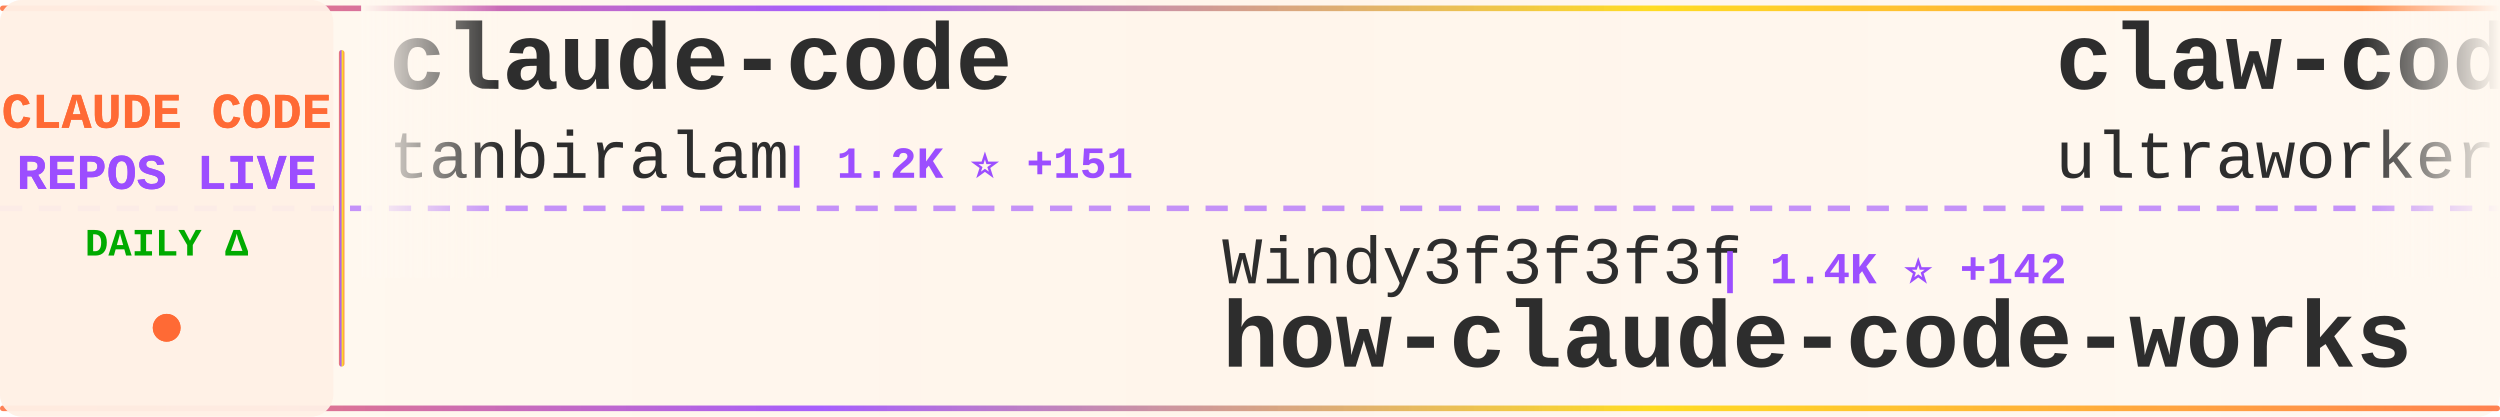
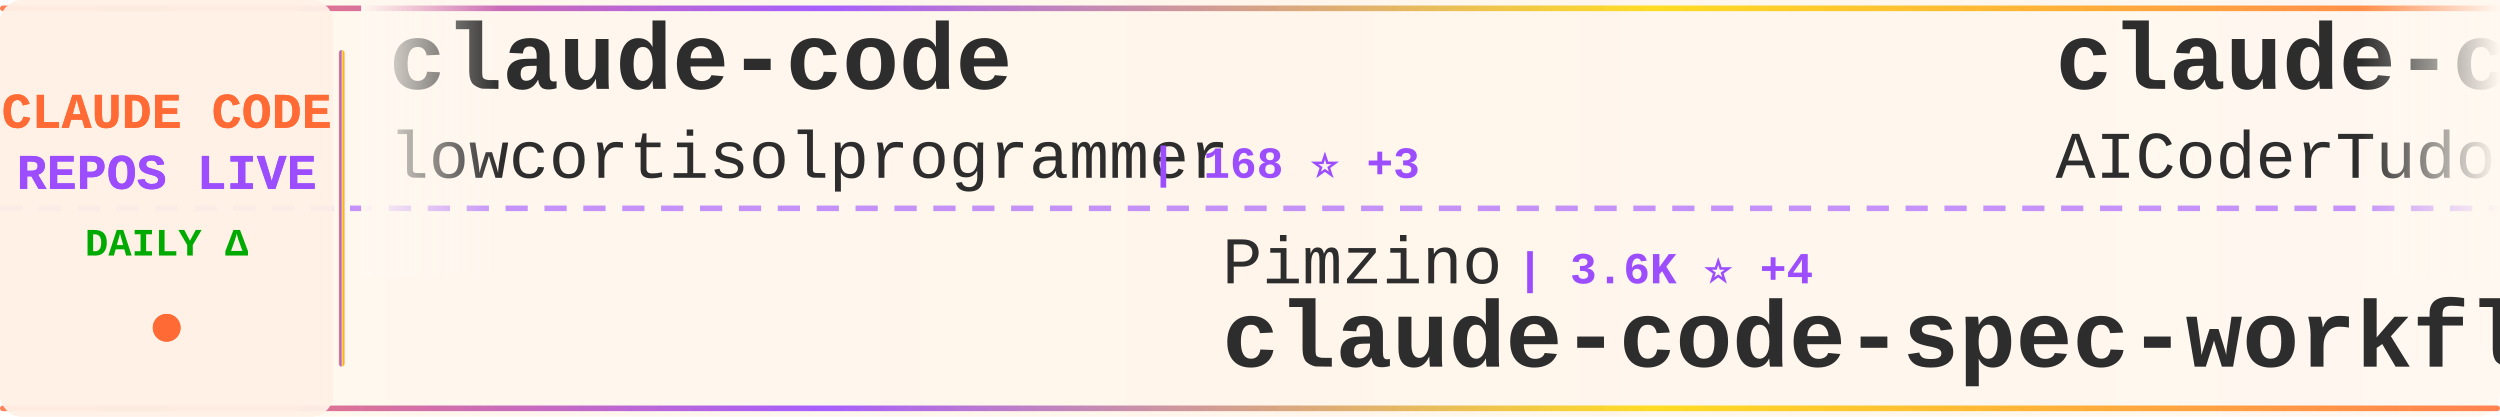
<svg xmlns="http://www.w3.org/2000/svg" width="900" height="150">
  <defs>
    <linearGradient id="tickerBg" x1="0%" y1="0%" x2="100%" y2="0%">
      <stop offset="0%" style="stop-color:#fff8f0;stop-opacity:0.98" />
      <stop offset="50%" style="stop-color:#fff5eb;stop-opacity:1" />
      <stop offset="100%" style="stop-color:#fff8f0;stop-opacity:0.98" />
    </linearGradient>
    <linearGradient id="borderGrad" x1="0%" y1="0%" x2="100%" y2="0%">
      <stop offset="0%" style="stop-color:#FF6B35;stop-opacity:0.85">
        <animate attributeName="stop-opacity" values="0.85;1;0.85" dur="2s" repeatCount="indefinite" />
      </stop>
      <stop offset="33%" style="stop-color:#9C4EFF;stop-opacity:0.9">
        <animate attributeName="stop-opacity" values="0.9;1;0.9" dur="2.2s" repeatCount="indefinite" />
      </stop>
      <stop offset="66%" style="stop-color:#FFD700;stop-opacity:0.85">
        <animate attributeName="stop-opacity" values="0.85;1;0.85" dur="1.8s" repeatCount="indefinite" />
      </stop>
      <stop offset="100%" style="stop-color:#FF6B35;stop-opacity:0.85">
        <animate attributeName="stop-opacity" values="0.85;1;0.85" dur="2s" repeatCount="indefinite" />
      </stop>
    </linearGradient>
    <filter id="textGlow">
      <feGaussianBlur stdDeviation="0.15" result="coloredBlur" />
      <feMerge>
        <feMergeNode in="coloredBlur" />
        <feMergeNode in="SourceGraphic" />
      </feMerge>
    </filter>
    <filter id="metricGlow">
      <feGaussianBlur stdDeviation="0.2" result="coloredBlur" />
      <feMerge>
        <feMergeNode in="coloredBlur" />
        <feMergeNode in="SourceGraphic" />
      </feMerge>
    </filter>
    <linearGradient id="leftFade" x1="0%" y1="0%" x2="100%" y2="0%">
      <stop offset="0%" style="stop-color:#fff8f0;stop-opacity:1" />
      <stop offset="100%" style="stop-color:#fff8f0;stop-opacity:0" />
    </linearGradient>
    <linearGradient id="rightFade" x1="0%" y1="0%" x2="100%" y2="0%">
      <stop offset="0%" style="stop-color:#fff8f0;stop-opacity:0" />
      <stop offset="100%" style="stop-color:#fff8f0;stop-opacity:1" />
    </linearGradient>
  </defs>
  <rect width="900" height="150" fill="url(#tickerBg)" rx="8" />
  <rect x="0" y="2" width="900" height="2" fill="url(#borderGrad)" rx="1" />
  <rect x="0" y="146" width="900" height="2" fill="url(#borderGrad)" rx="1" />
  <line x1="0" y1="75" x2="900" y2="75" stroke="#9C4EFF" stroke-width="2" stroke-dasharray="8 6" opacity="0.6" />
  <rect x="0" y="0" width="120" height="150" fill="#fff0e6" opacity="0.95" rx="8" />
  <text x="60" y="46" font-family="'Courier New', monospace" font-size="18" font-weight="bold" fill="#FF6B35" text-anchor="middle" filter="url(#textGlow)">
    CLAUDE CODE
  </text>
  <text x="60" y="68" font-family="'Courier New', monospace" font-size="18" font-weight="bold" fill="#9C4EFF" text-anchor="middle" filter="url(#textGlow)">
    REPOS LIVE
  </text>
  <text x="60" y="92" font-family="'Courier New', monospace" font-size="14" font-weight="bold" fill="#00aa00" text-anchor="middle">
    DAILY Δ
  </text>
  <circle cx="60" cy="118" r="5" fill="#FF6B35" filter="url(#metricGlow)">
    <animate attributeName="r" values="4;6;4" dur="1.5s" repeatCount="indefinite" />
    <animate attributeName="opacity" values="0.6;1;0.6" dur="1.5s" repeatCount="indefinite" />
  </circle>
  <rect x="122" y="18" width="2" height="114" fill="url(#borderGrad)" rx="1" />
  <clipPath id="tickerClip">
    <rect x="130" y="0" width="770" height="150" />
  </clipPath>
  <g clip-path="url(#tickerClip)">
    <g id="tickerItems">
      <animateTransform attributeName="transform" attributeType="XML" type="translate" from="0 0" to="-3000 0" dur="54s" repeatCount="indefinite" />
      <g transform="translate(0, 0)">
        <text x="140" y="32" font-family="'Courier New', monospace" font-size="34" font-weight="bold" fill="#2d2d2d">claude-code</text>
-         <text x="140" y="64" font-family="'Courier New', monospace" font-size="24" font-weight="normal" fill="#2d2d2d" opacity="1.0">tanbiralam</text>
-         <text x="282" y="64" font-family="'Courier New', monospace" font-size="16" font-weight="bold" fill="#9C4EFF"> | 1.2K ⭐ +151</text>
+         <text x="140" y="64" font-family="'Courier New', monospace" font-size="24" font-weight="normal" fill="#2d2d2d" opacity="1.0">lowcortisolprogrammer</text>
+         <text x="414" y="64" font-family="'Courier New', monospace" font-size="16" font-weight="bold" fill="#9C4EFF"> | 168 ⭐ +3</text>
      </g>
      <g transform="translate(300, 0)">
-         <text x="140" y="102" font-family="'Courier New', monospace" font-size="24" font-weight="normal" fill="#2d2d2d" opacity="1.0">Windy3f3f3f3f</text>
-         <text x="318" y="102" font-family="'Courier New', monospace" font-size="16" font-weight="bold" fill="#9C4EFF"> | 1.4K ⭐ +142</text>
-         <text x="140" y="132" font-family="'Courier New', monospace" font-size="34" font-weight="bold" fill="#2d2d2d">how-claude-code-works</text>
+         <text x="140" y="102" font-family="'Courier New', monospace" font-size="24" font-weight="normal" fill="#2d2d2d" opacity="1.0">Pimzino</text>
+         <text x="246" y="102" font-family="'Courier New', monospace" font-size="16" font-weight="bold" fill="#9C4EFF"> | 3.6K ⭐ +4</text>
+         <text x="140" y="132" font-family="'Courier New', monospace" font-size="34" font-weight="bold" fill="#2d2d2d">claude-code-spec-workflo...</text>
      </g>
      <g transform="translate(600, 0)">
-         <text x="140" y="32" font-family="'Courier New', monospace" font-size="34" font-weight="bold" fill="#2d2d2d">claw-code-parity</text>
-         <text x="140" y="64" font-family="'Courier New', monospace" font-size="24" font-weight="normal" fill="#2d2d2d" opacity="1.0">ultraworkers</text>
-         <text x="306" y="64" font-family="'Courier New', monospace" font-size="16" font-weight="bold" fill="#9C4EFF"> | 5.4K ⭐ +1.9K</text>
+         <text x="140" y="32" font-family="'Courier New', monospace" font-size="34" font-weight="bold" fill="#2d2d2d">claude-code-tudou</text>
+         <text x="140" y="64" font-family="'Courier New', monospace" font-size="24" font-weight="normal" fill="#2d2d2d" opacity="1.0">AICoderTudou</text>
+         <text x="306" y="64" font-family="'Courier New', monospace" font-size="16" font-weight="bold" fill="#9C4EFF"> | 358 ⭐ +50</text>
      </g>
      <g transform="translate(900, 0)">
-         <text x="140" y="102" font-family="'Courier New', monospace" font-size="24" font-weight="normal" fill="#2d2d2d" opacity="1.0">feiskyer</text>
-         <text x="258" y="102" font-family="'Courier New', monospace" font-size="16" font-weight="bold" fill="#9C4EFF"> | 1.4K ⭐ +2</text>
-         <text x="140" y="132" font-family="'Courier New', monospace" font-size="34" font-weight="bold" fill="#2d2d2d">claude-code-settings</text>
+         <text x="140" y="102" font-family="'Courier New', monospace" font-size="24" font-weight="normal" fill="#2d2d2d" opacity="1.0">OneRedOak</text>
+         <text x="270" y="102" font-family="'Courier New', monospace" font-size="16" font-weight="bold" fill="#9C4EFF"> | 3.8K ⭐ +2</text>
+         <text x="140" y="132" font-family="'Courier New', monospace" font-size="34" font-weight="bold" fill="#2d2d2d">claude-code-workflows</text>
      </g>
      <g transform="translate(1200, 0)">
-         <text x="140" y="32" font-family="'Courier New', monospace" font-size="34" font-weight="bold" fill="#2d2d2d">claude-code</text>
-         <text x="140" y="64" font-family="'Courier New', monospace" font-size="24" font-weight="normal" fill="#2d2d2d" opacity="1.0">mehmoodosman</text>
-         <text x="306" y="64" font-family="'Courier New', monospace" font-size="16" font-weight="bold" fill="#9C4EFF"> | 131 ⭐ +15</text>
+         <text x="140" y="32" font-family="'Courier New', monospace" font-size="34" font-weight="bold" fill="#2d2d2d">cc-haha</text>
+         <text x="140" y="64" font-family="'Courier New', monospace" font-size="24" font-weight="normal" fill="#2d2d2d" opacity="1.0">NanmiCoder</text>
+         <text x="282" y="64" font-family="'Courier New', monospace" font-size="16" font-weight="bold" fill="#9C4EFF"> | 4.8K ⭐ +495</text>
      </g>
      <g transform="translate(1500, 0)">
-         <text x="140" y="102" font-family="'Courier New', monospace" font-size="24" font-weight="normal" fill="#2d2d2d" opacity="1.0">Piebald-AI</text>
-         <text x="282" y="102" font-family="'Courier New', monospace" font-size="16" font-weight="bold" fill="#9C4EFF"> | 8.2K ⭐ +70</text>
-         <text x="140" y="132" font-family="'Courier New', monospace" font-size="34" font-weight="bold" fill="#2d2d2d">claude-code-system-promp...</text>
+         <text x="140" y="102" font-family="'Courier New', monospace" font-size="24" font-weight="normal" fill="#2d2d2d" opacity="1.0">wanshuiyin</text>
+         <text x="282" y="102" font-family="'Courier New', monospace" font-size="16" font-weight="bold" fill="#9C4EFF"> | 5.5K ⭐ +76</text>
+         <text x="140" y="132" font-family="'Courier New', monospace" font-size="34" font-weight="bold" fill="#2d2d2d">Auto-claude-code-researc...</text>
      </g>
      <g transform="translate(1800, 0)">
-         <text x="140" y="32" font-family="'Courier New', monospace" font-size="34" font-weight="bold" fill="#2d2d2d">awesome-claude-code-tool...</text>
-         <text x="140" y="64" font-family="'Courier New', monospace" font-size="24" font-weight="normal" fill="#2d2d2d" opacity="1.0">rohitg00</text>
-         <text x="258" y="64" font-family="'Courier New', monospace" font-size="16" font-weight="bold" fill="#9C4EFF"> | 1.0K ⭐ +17</text>
+         <text x="140" y="32" font-family="'Courier New', monospace" font-size="34" font-weight="bold" fill="#2d2d2d">claude-code-sourcemap</text>
+         <text x="140" y="64" font-family="'Courier New', monospace" font-size="24" font-weight="normal" fill="#2d2d2d" opacity="1.0">ChinaSiro</text>
+         <text x="270" y="64" font-family="'Courier New', monospace" font-size="16" font-weight="bold" fill="#9C4EFF"> | 8.3K ⭐ +129</text>
      </g>
      <g transform="translate(2100, 0)">
-         <text x="140" y="102" font-family="'Courier New', monospace" font-size="24" font-weight="normal" fill="#2d2d2d" opacity="1.0">Cranot</text>
-         <text x="234" y="102" font-family="'Courier New', monospace" font-size="16" font-weight="bold" fill="#9C4EFF"> | 2.6K ⭐ +5</text>
-         <text x="140" y="132" font-family="'Courier New', monospace" font-size="34" font-weight="bold" fill="#2d2d2d">claude-code-guide</text>
+         <text x="140" y="102" font-family="'Courier New', monospace" font-size="24" font-weight="normal" fill="#2d2d2d" opacity="1.0">zstmfhy</text>
+         <text x="246" y="102" font-family="'Courier New', monospace" font-size="16" font-weight="bold" fill="#9C4EFF"> | 183 ⭐ +5</text>
+         <text x="140" y="132" font-family="'Courier New', monospace" font-size="34" font-weight="bold" fill="#2d2d2d">Claude-code</text>
      </g>
      <g transform="translate(2400, 0)">
-         <text x="140" y="32" font-family="'Courier New', monospace" font-size="34" font-weight="bold" fill="#2d2d2d">edmunds-claude-code</text>
-         <text x="140" y="64" font-family="'Courier New', monospace" font-size="24" font-weight="normal" fill="#2d2d2d" opacity="1.0">edmund-io</text>
-         <text x="270" y="64" font-family="'Courier New', monospace" font-size="16" font-weight="bold" fill="#9C4EFF"> | 1.4K ⭐ +1</text>
+         <text x="140" y="32" font-family="'Courier New', monospace" font-size="34" font-weight="bold" fill="#2d2d2d">claude-code-security-rev...</text>
+         <text x="140" y="64" font-family="'Courier New', monospace" font-size="24" font-weight="normal" fill="#2d2d2d" opacity="1.0">anthropics</text>
+         <text x="282" y="64" font-family="'Courier New', monospace" font-size="16" font-weight="bold" fill="#9C4EFF"> | 4.1K ⭐ +2</text>
      </g>
      <g transform="translate(2700, 0)">
-         <text x="140" y="102" font-family="'Courier New', monospace" font-size="24" font-weight="normal" fill="#2d2d2d" opacity="1.0">wshobson</text>
-         <text x="258" y="102" font-family="'Courier New', monospace" font-size="16" font-weight="bold" fill="#9C4EFF"> | 32.9K ⭐ +70</text>
-         <text x="140" y="132" font-family="'Courier New', monospace" font-size="34" font-weight="bold" fill="#2d2d2d">agents</text>
+         <text x="140" y="102" font-family="'Courier New', monospace" font-size="24" font-weight="normal" fill="#2d2d2d" opacity="1.0">oboard</text>
+         <text x="234" y="102" font-family="'Courier New', monospace" font-size="16" font-weight="bold" fill="#9C4EFF"> | 2.7K ⭐ +98</text>
+         <text x="140" y="132" font-family="'Courier New', monospace" font-size="34" font-weight="bold" fill="#2d2d2d">claude-code-rev</text>
      </g>
      <g transform="translate(3000, 0)">
        <text x="140" y="32" font-family="'Courier New', monospace" font-size="34" font-weight="bold" fill="#2d2d2d">claude-code</text>
-         <text x="140" y="64" font-family="'Courier New', monospace" font-size="24" font-weight="normal" fill="#2d2d2d" opacity="1.0">tanbiralam</text>
-         <text x="282" y="64" font-family="'Courier New', monospace" font-size="16" font-weight="bold" fill="#9C4EFF"> | 1.2K ⭐ +151</text>
+         <text x="140" y="64" font-family="'Courier New', monospace" font-size="24" font-weight="normal" fill="#2d2d2d" opacity="1.0">lowcortisolprogrammer</text>
+         <text x="414" y="64" font-family="'Courier New', monospace" font-size="16" font-weight="bold" fill="#9C4EFF"> | 168 ⭐ +3</text>
      </g>
      <g transform="translate(3300, 0)">
-         <text x="140" y="102" font-family="'Courier New', monospace" font-size="24" font-weight="normal" fill="#2d2d2d" opacity="1.0">Windy3f3f3f3f</text>
-         <text x="318" y="102" font-family="'Courier New', monospace" font-size="16" font-weight="bold" fill="#9C4EFF"> | 1.4K ⭐ +142</text>
-         <text x="140" y="132" font-family="'Courier New', monospace" font-size="34" font-weight="bold" fill="#2d2d2d">how-claude-code-works</text>
+         <text x="140" y="102" font-family="'Courier New', monospace" font-size="24" font-weight="normal" fill="#2d2d2d" opacity="1.0">Pimzino</text>
+         <text x="246" y="102" font-family="'Courier New', monospace" font-size="16" font-weight="bold" fill="#9C4EFF"> | 3.6K ⭐ +4</text>
+         <text x="140" y="132" font-family="'Courier New', monospace" font-size="34" font-weight="bold" fill="#2d2d2d">claude-code-spec-workflo...</text>
      </g>
      <g transform="translate(3600, 0)">
-         <text x="140" y="32" font-family="'Courier New', monospace" font-size="34" font-weight="bold" fill="#2d2d2d">claw-code-parity</text>
-         <text x="140" y="64" font-family="'Courier New', monospace" font-size="24" font-weight="normal" fill="#2d2d2d" opacity="1.0">ultraworkers</text>
-         <text x="306" y="64" font-family="'Courier New', monospace" font-size="16" font-weight="bold" fill="#9C4EFF"> | 5.4K ⭐ +1.9K</text>
+         <text x="140" y="32" font-family="'Courier New', monospace" font-size="34" font-weight="bold" fill="#2d2d2d">claude-code-tudou</text>
+         <text x="140" y="64" font-family="'Courier New', monospace" font-size="24" font-weight="normal" fill="#2d2d2d" opacity="1.0">AICoderTudou</text>
+         <text x="306" y="64" font-family="'Courier New', monospace" font-size="16" font-weight="bold" fill="#9C4EFF"> | 358 ⭐ +50</text>
      </g>
      <g transform="translate(3900, 0)">
-         <text x="140" y="102" font-family="'Courier New', monospace" font-size="24" font-weight="normal" fill="#2d2d2d" opacity="1.0">feiskyer</text>
-         <text x="258" y="102" font-family="'Courier New', monospace" font-size="16" font-weight="bold" fill="#9C4EFF"> | 1.4K ⭐ +2</text>
-         <text x="140" y="132" font-family="'Courier New', monospace" font-size="34" font-weight="bold" fill="#2d2d2d">claude-code-settings</text>
+         <text x="140" y="102" font-family="'Courier New', monospace" font-size="24" font-weight="normal" fill="#2d2d2d" opacity="1.0">OneRedOak</text>
+         <text x="270" y="102" font-family="'Courier New', monospace" font-size="16" font-weight="bold" fill="#9C4EFF"> | 3.8K ⭐ +2</text>
+         <text x="140" y="132" font-family="'Courier New', monospace" font-size="34" font-weight="bold" fill="#2d2d2d">claude-code-workflows</text>
      </g>
    </g>
  </g>
  <rect x="130" y="0" width="50" height="100" fill="url(#leftFade)" />
  <rect x="850" y="0" width="50" height="100" fill="url(#rightFade)" />
</svg>
